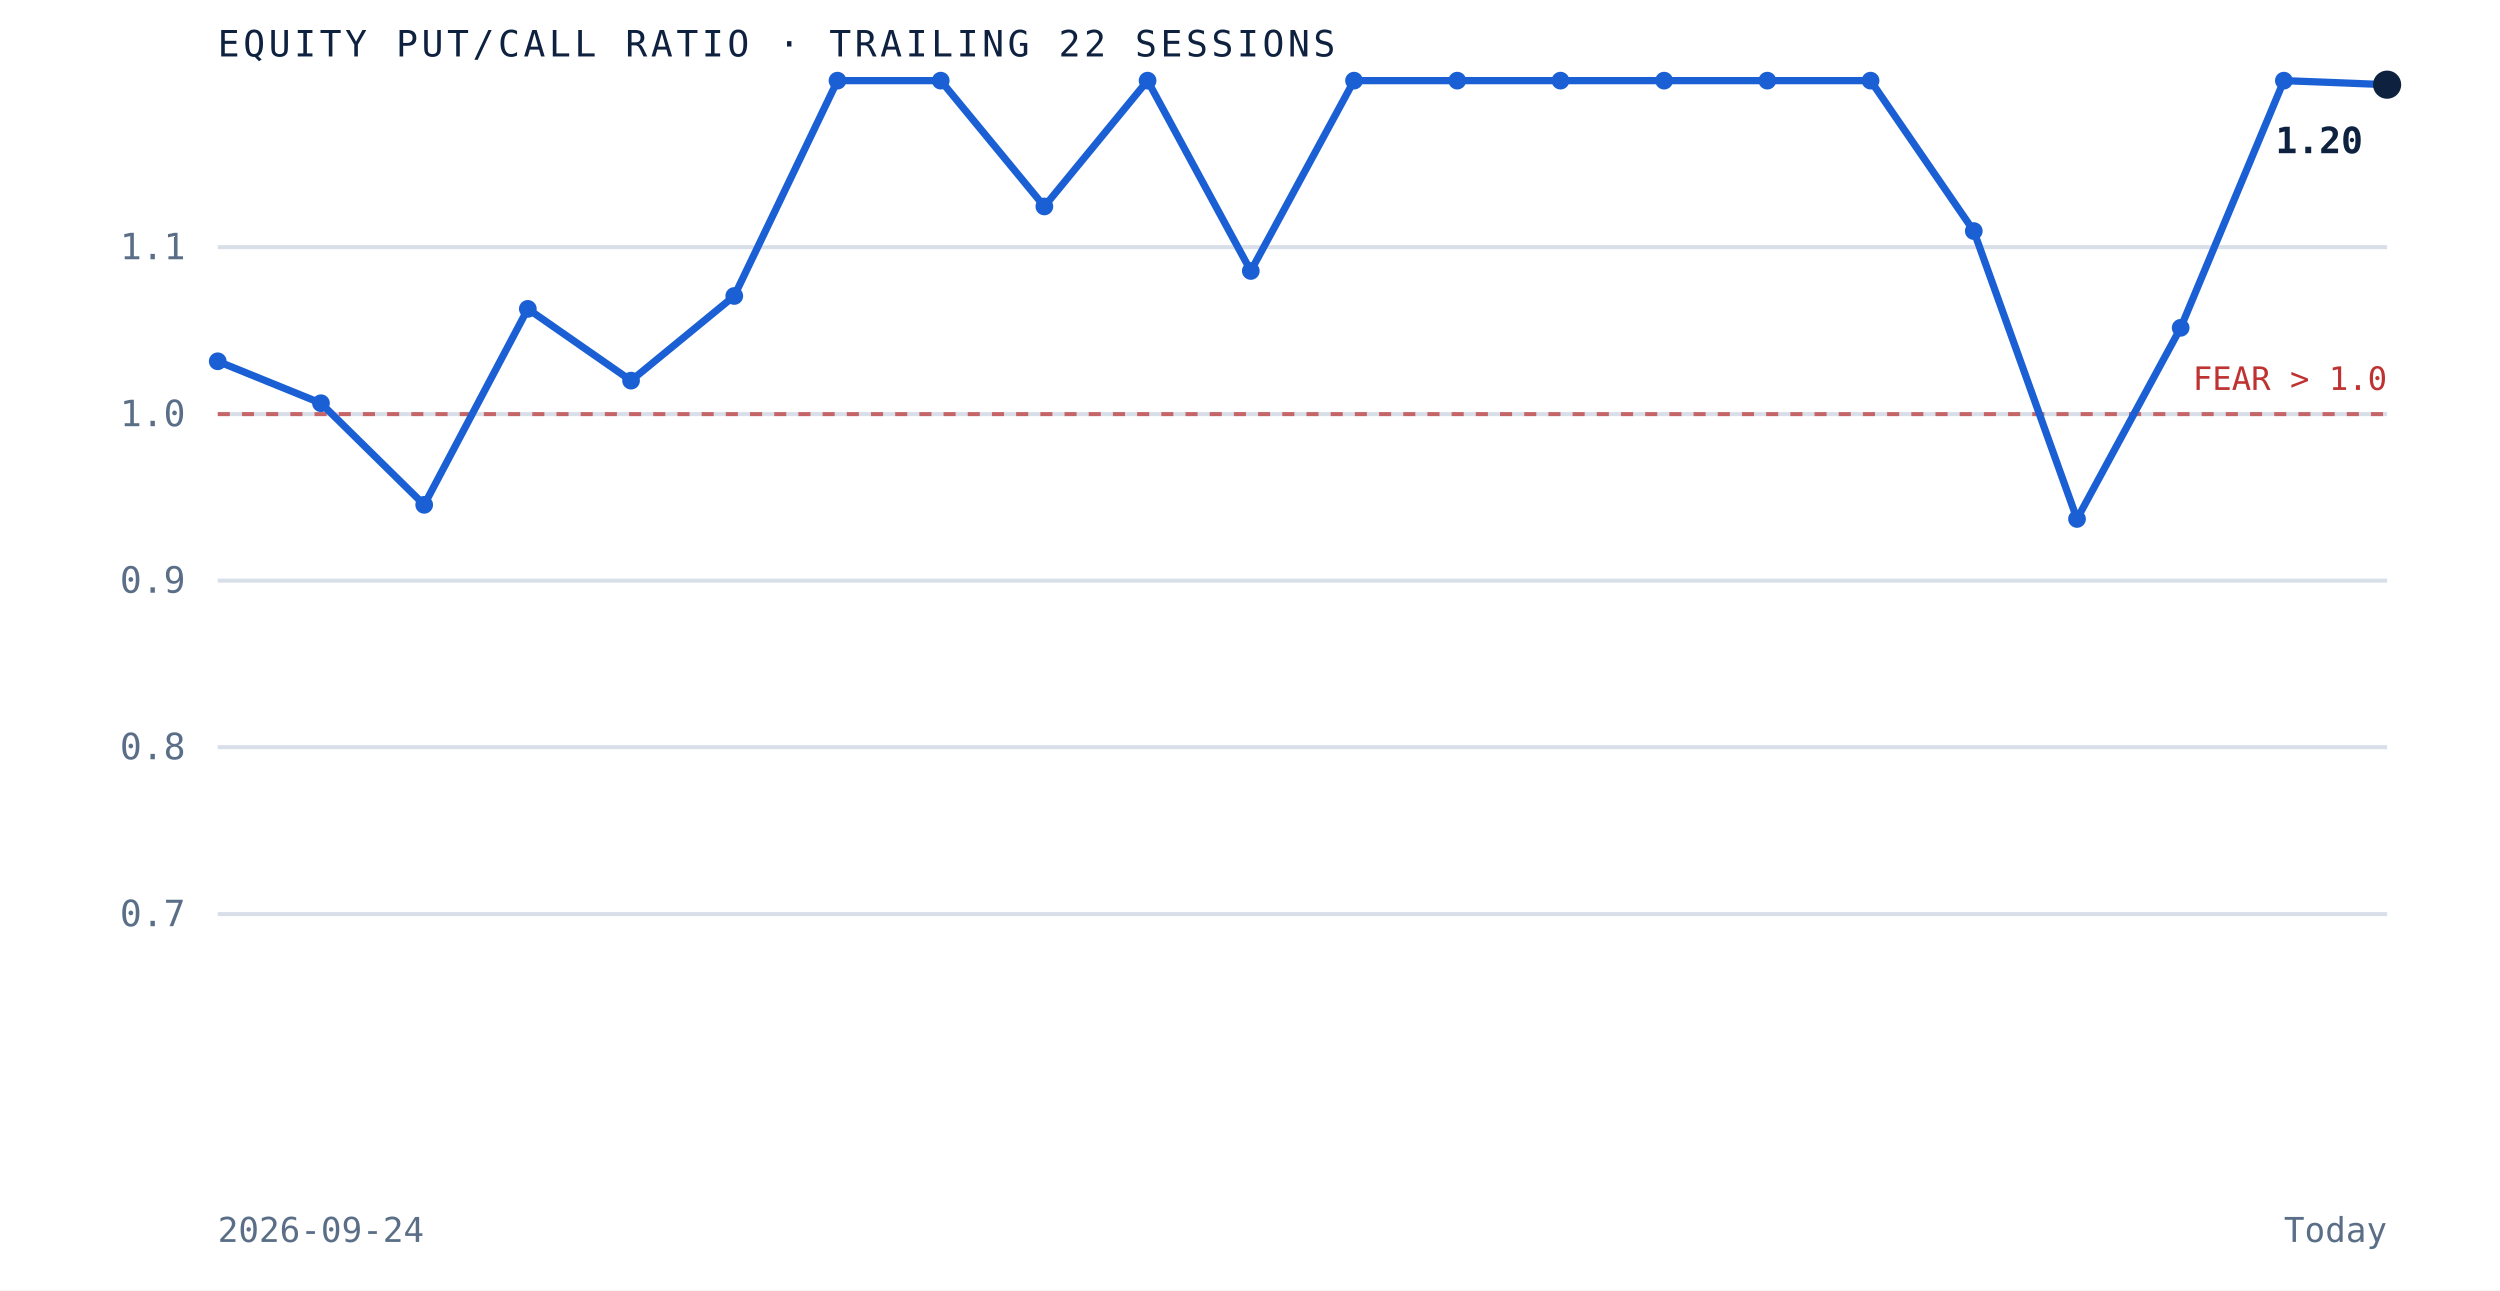
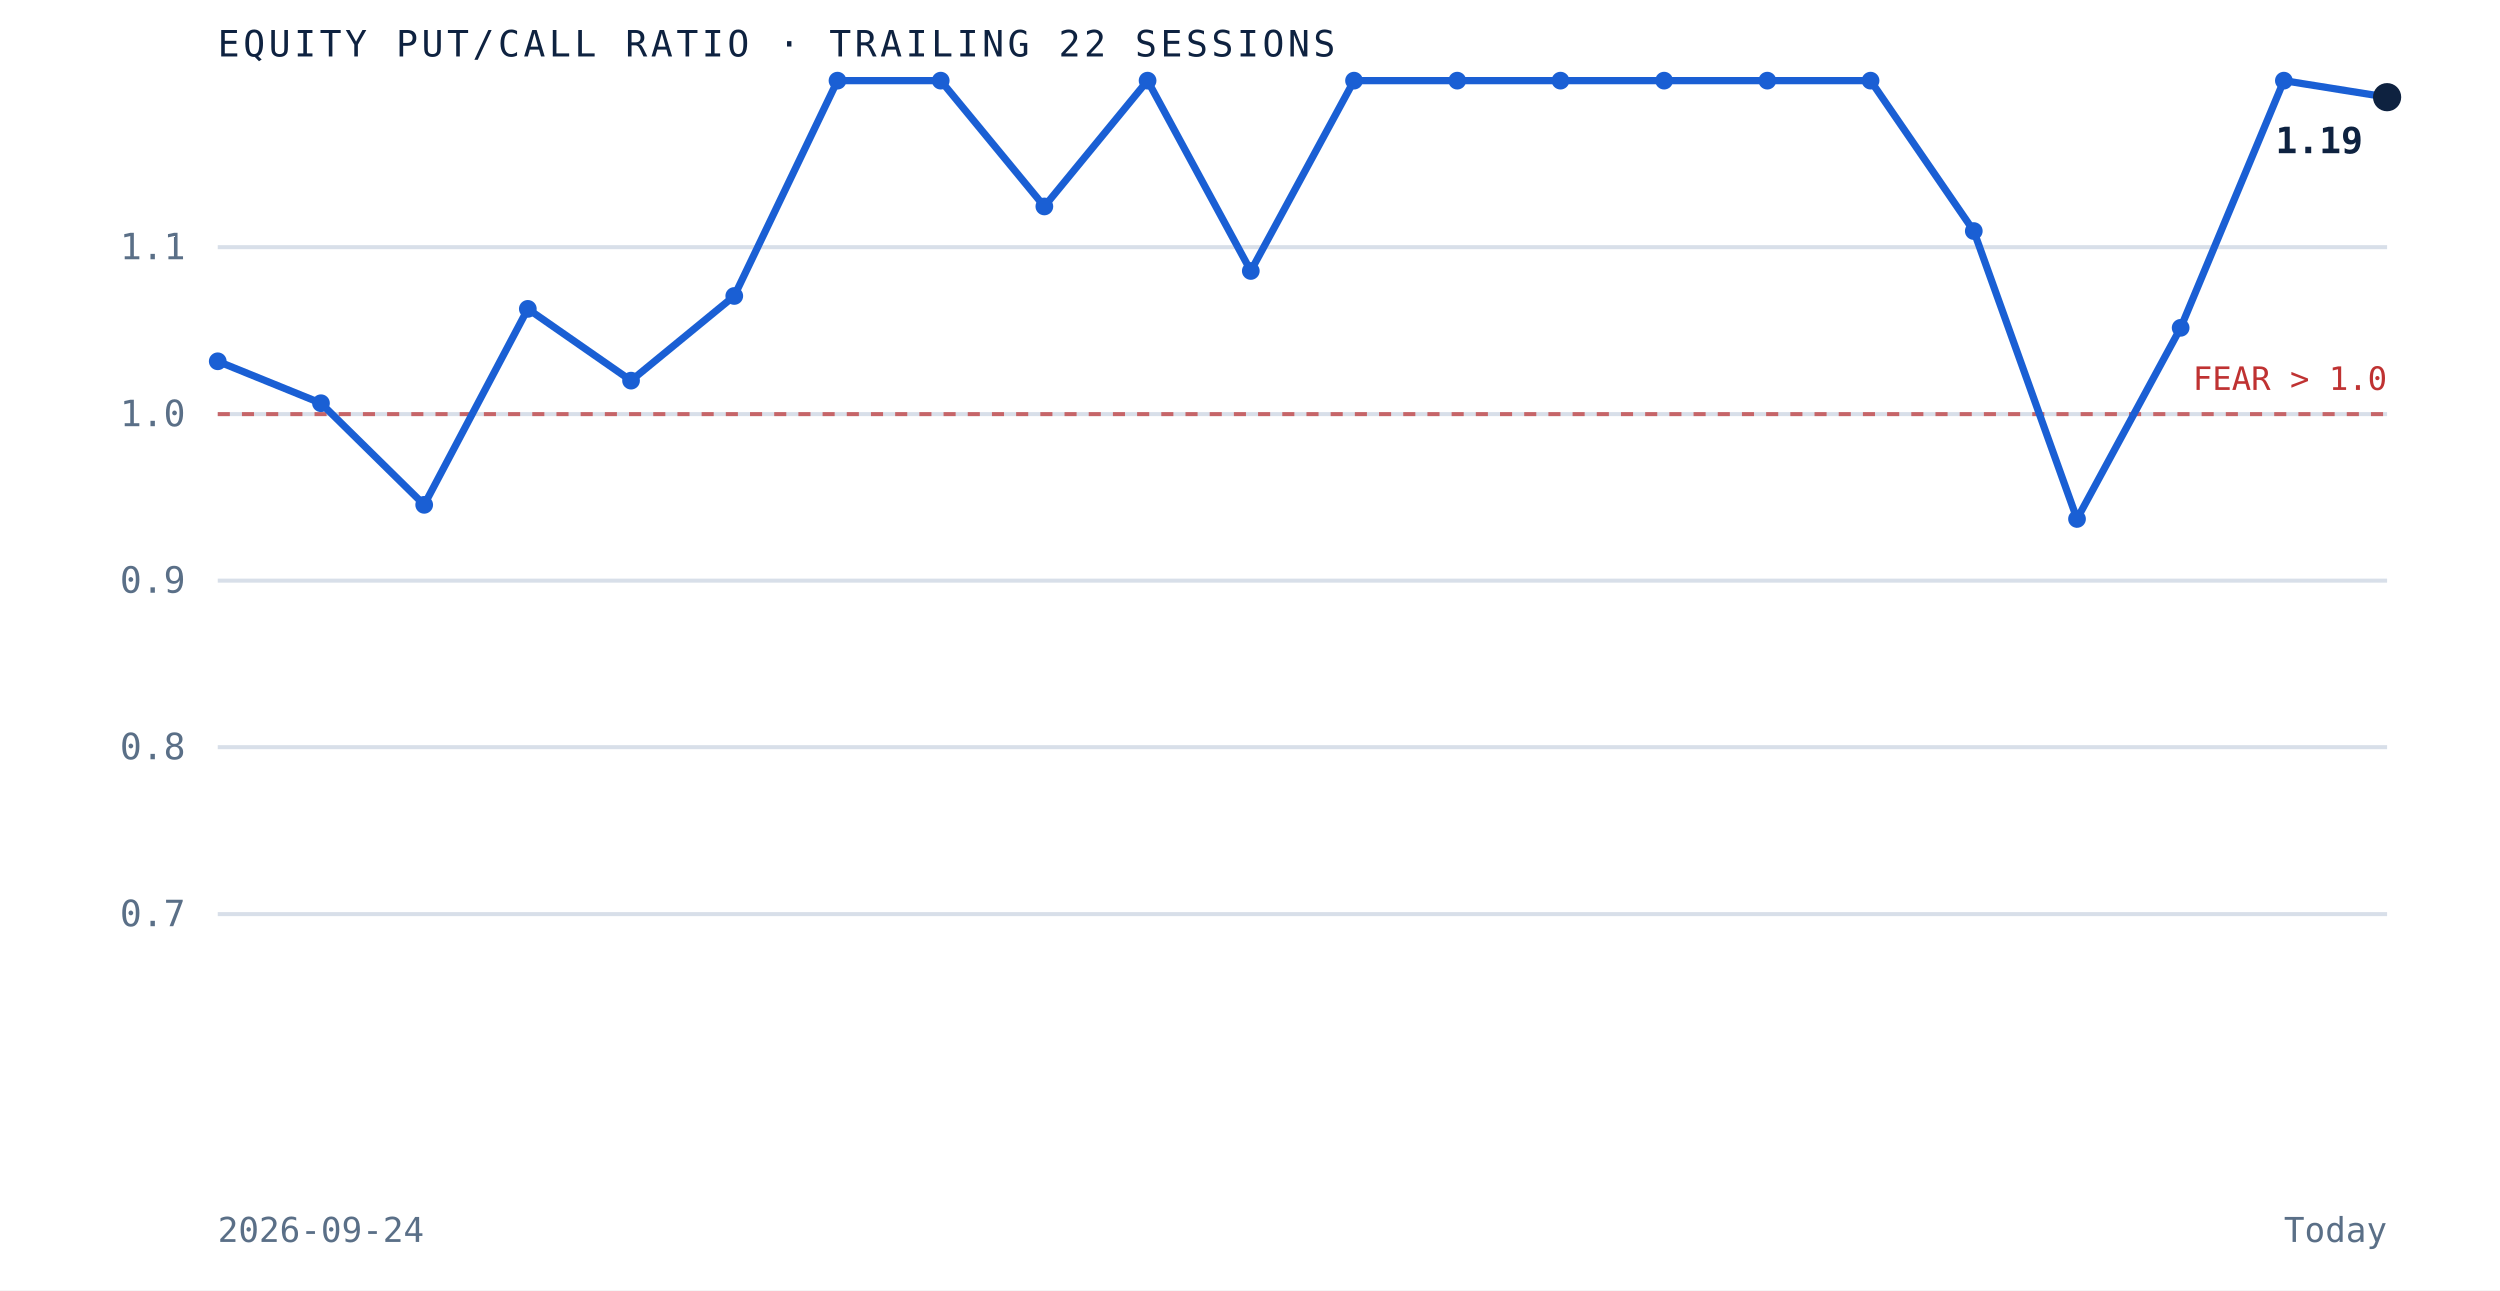
<svg xmlns="http://www.w3.org/2000/svg" viewBox="0 0 620 320" role="img" aria-label="Equity put to call ratio over the trailing 22 sessions" preserveAspectRatio="xMidYMid meet" style="width:100%;height:auto;display:block">
  <rect x="0" y="0" width="620" height="320" fill="white" />
  <line x1="54" y1="226.7" x2="592" y2="226.7" stroke="#d8dfe9" stroke-width="1" />
  <text x="46" y="229.7" text-anchor="end" font-family="'JetBrains Mono', monospace" font-size="9" fill="#5a6f87">0.7</text>
  <line x1="54" y1="185.3" x2="592" y2="185.3" stroke="#d8dfe9" stroke-width="1" />
  <text x="46" y="188.3" text-anchor="end" font-family="'JetBrains Mono', monospace" font-size="9" fill="#5a6f87">0.8</text>
  <line x1="54" y1="144.0" x2="592" y2="144.0" stroke="#d8dfe9" stroke-width="1" />
  <text x="46" y="147.0" text-anchor="end" font-family="'JetBrains Mono', monospace" font-size="9" fill="#5a6f87">0.9</text>
  <line x1="54" y1="102.7" x2="592" y2="102.7" stroke="#d8dfe9" stroke-width="1" />
  <text x="46" y="105.7" text-anchor="end" font-family="'JetBrains Mono', monospace" font-size="9" fill="#5a6f87">1.0</text>
  <line x1="54" y1="61.3" x2="592" y2="61.3" stroke="#d8dfe9" stroke-width="1" />
  <text x="46" y="64.3" text-anchor="end" font-family="'JetBrains Mono', monospace" font-size="9" fill="#5a6f87">1.1</text>
  <line x1="54" y1="102.7" x2="592" y2="102.7" stroke="#bf3232" stroke-width="1" stroke-dasharray="3 3" opacity="0.7" />
  <text x="592" y="96.7" text-anchor="end" font-family="'JetBrains Mono', monospace" font-size="8" fill="#bf3232">FEAR &gt; 1.0</text>
-   <path d="M 54.0 89.6 L 79.6 100.0 L 105.2 125.2 L 130.9 76.6 L 156.5 94.4 L 182.1 73.4 L 207.7 20.0 L 233.3 20.0 L 259.0 51.2 L 284.6 20.0 L 310.2 67.2 L 335.8 20.0 L 361.4 20.0 L 387.0 20.0 L 412.7 20.0 L 438.3 20.0 L 463.9 20.0 L 489.5 57.3 L 515.1 128.7 L 540.8 81.3 L 566.4 20.0 L 592.0 21.0" fill="none" stroke="#1a5fd4" stroke-width="1.8" />
+   <path d="M 54.0 89.6 L 79.6 100.0 L 105.2 125.2 L 130.9 76.6 L 156.5 94.4 L 182.1 73.4 L 207.7 20.0 L 233.3 20.0 L 259.0 51.2 L 284.6 20.0 L 310.2 67.2 L 335.8 20.0 L 361.4 20.0 L 387.0 20.0 L 412.7 20.0 L 438.3 20.0 L 463.9 20.0 L 489.5 57.3 L 515.1 128.7 L 540.8 81.3 L 566.4 20.0 L 592.0 24.1" fill="none" stroke="#1a5fd4" stroke-width="1.8" />
  <circle cx="54.0" cy="89.6" r="2.2" fill="#1a5fd4" />
  <circle cx="79.6" cy="100.0" r="2.2" fill="#1a5fd4" />
  <circle cx="105.2" cy="125.2" r="2.2" fill="#1a5fd4" />
  <circle cx="130.9" cy="76.6" r="2.2" fill="#1a5fd4" />
  <circle cx="156.5" cy="94.4" r="2.2" fill="#1a5fd4" />
  <circle cx="182.1" cy="73.4" r="2.2" fill="#1a5fd4" />
  <circle cx="207.7" cy="20.0" r="2.2" fill="#1a5fd4" />
  <circle cx="233.3" cy="20.0" r="2.2" fill="#1a5fd4" />
  <circle cx="259.0" cy="51.2" r="2.2" fill="#1a5fd4" />
  <circle cx="284.6" cy="20.0" r="2.2" fill="#1a5fd4" />
  <circle cx="310.2" cy="67.2" r="2.2" fill="#1a5fd4" />
  <circle cx="335.8" cy="20.0" r="2.2" fill="#1a5fd4" />
  <circle cx="361.4" cy="20.0" r="2.2" fill="#1a5fd4" />
  <circle cx="387.0" cy="20.0" r="2.2" fill="#1a5fd4" />
  <circle cx="412.7" cy="20.0" r="2.2" fill="#1a5fd4" />
  <circle cx="438.3" cy="20.0" r="2.2" fill="#1a5fd4" />
  <circle cx="463.9" cy="20.0" r="2.2" fill="#1a5fd4" />
  <circle cx="489.5" cy="57.3" r="2.2" fill="#1a5fd4" />
  <circle cx="515.1" cy="128.7" r="2.2" fill="#1a5fd4" />
  <circle cx="540.8" cy="81.3" r="2.2" fill="#1a5fd4" />
  <circle cx="566.4" cy="20.0" r="2.2" fill="#1a5fd4" />
-   <circle cx="592.0" cy="21.0" r="3.5" fill="#0e2240" />
-   <text x="586.0" y="38.0" text-anchor="end" font-family="'JetBrains Mono', monospace" font-size="9" font-weight="bold" fill="#0e2240">1.20</text>
+   <circle cx="592.0" cy="24.1" r="3.5" fill="#0e2240" />
+   <text x="586.0" y="38.0" text-anchor="end" font-family="'JetBrains Mono', monospace" font-size="9" font-weight="bold" fill="#0e2240">1.19</text>
  <text x="54" y="14" font-family="'JetBrains Mono', monospace" font-size="9" letter-spacing="0.1em" fill="#0e2240">EQUITY PUT/CALL RATIO · TRAILING 22 SESSIONS</text>
  <text x="54" y="308" font-family="'JetBrains Mono', monospace" font-size="8.5" fill="#5a6f87">2026-09-24</text>
  <text x="592" y="308" text-anchor="end" font-family="'JetBrains Mono', monospace" font-size="8.5" fill="#5a6f87">Today</text>
</svg>
